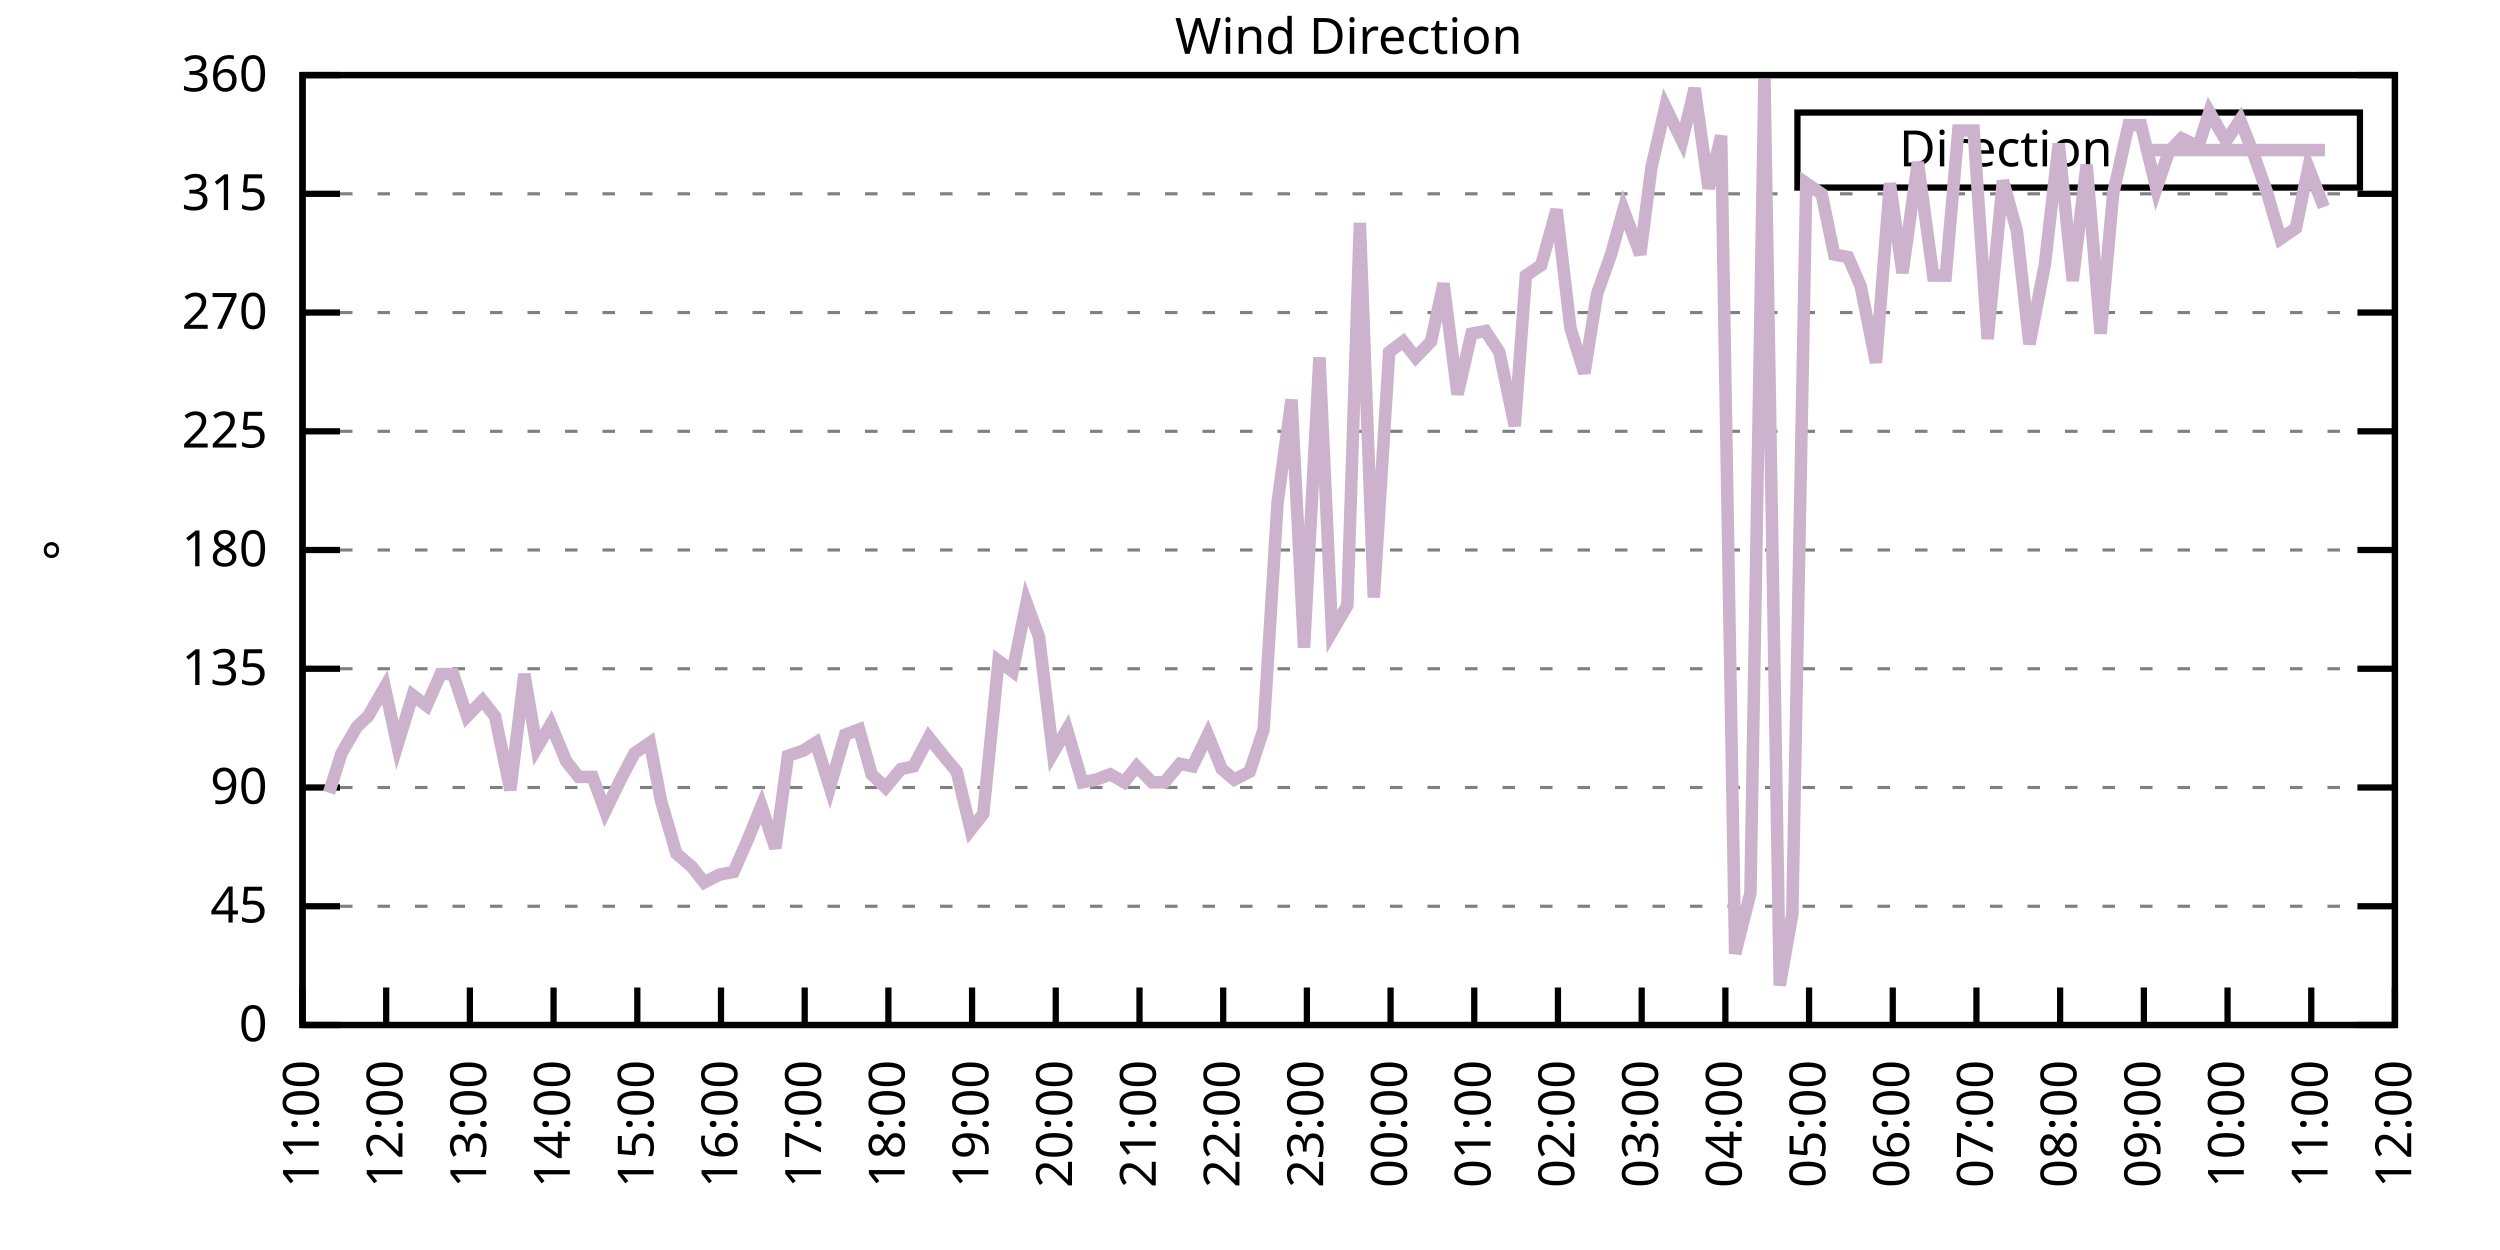
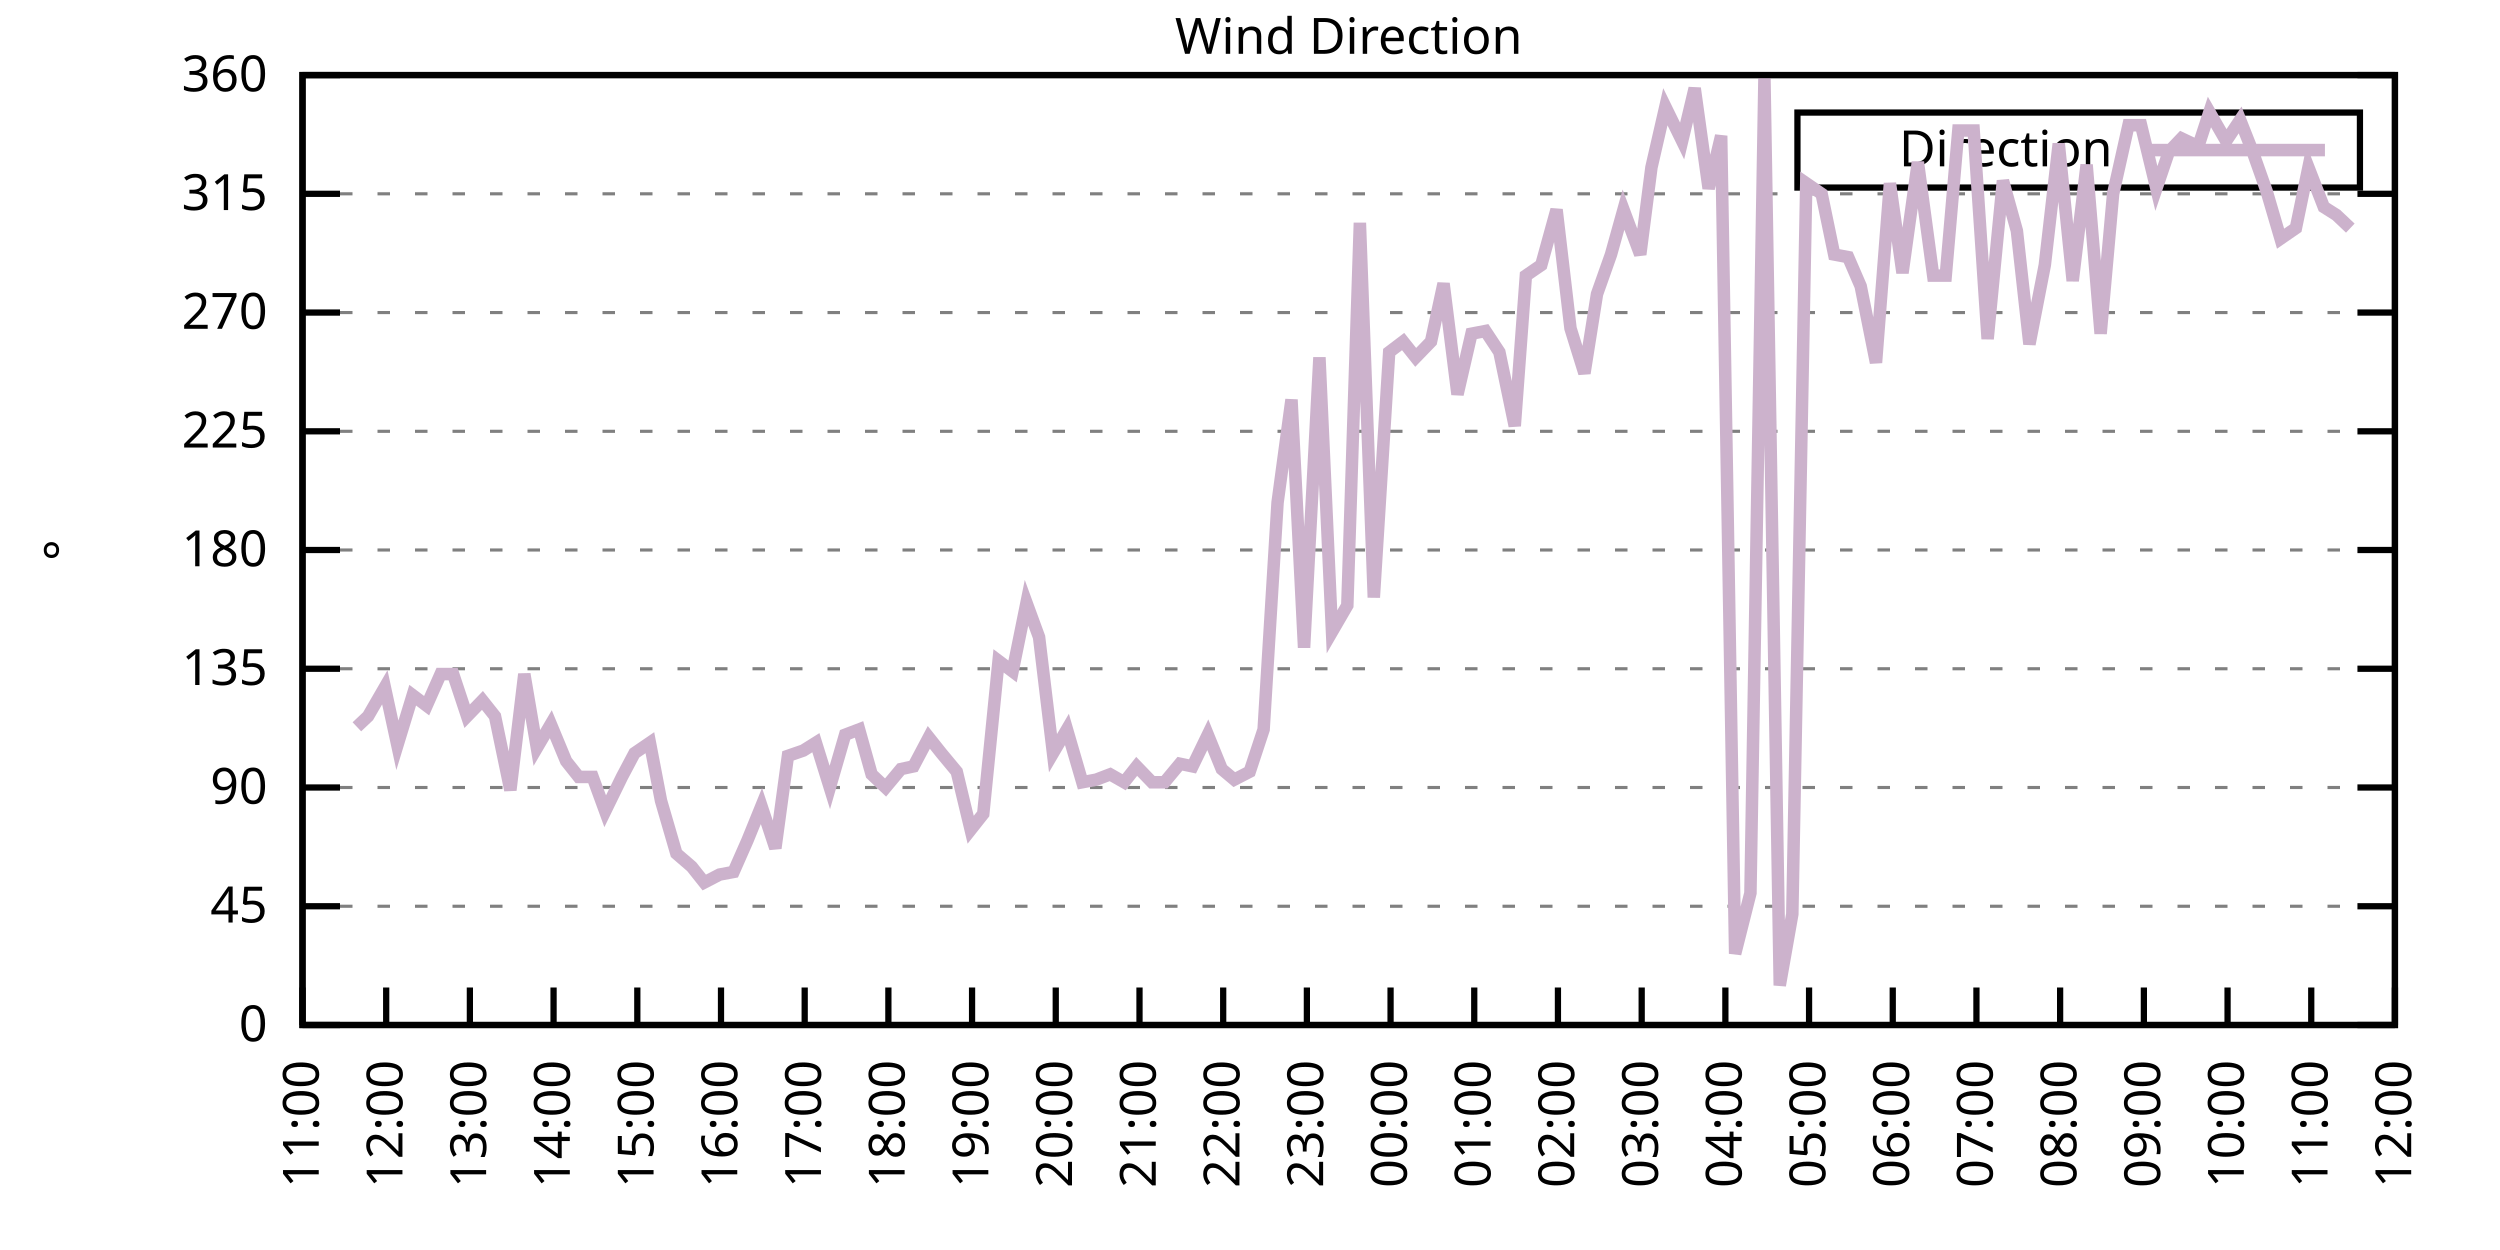
<svg xmlns="http://www.w3.org/2000/svg" xmlns:xlink="http://www.w3.org/1999/xlink" width="400" height="200" viewBox="0 0 400 200">
  <g id="gnuplot_canvas">
    <rect x="0" y="0" width="400" height="200" fill="none" />
    <defs>
      <circle id="gpDot" r="0.5" stroke-width="0.5" stroke="currentColor" />
      <path id="gpPt0" stroke-width="0.333" stroke="currentColor" d="M-1,0 h2 M0,-1 v2" />
      <path id="gpPt1" stroke-width="0.333" stroke="currentColor" d="M-1,-1 L1,1 M1,-1 L-1,1" />
      <path id="gpPt2" stroke-width="0.333" stroke="currentColor" d="M-1,0 L1,0 M0,-1 L0,1 M-1,-1 L1,1 M-1,1 L1,-1" />
      <rect id="gpPt3" stroke-width="0.333" stroke="currentColor" x="-1" y="-1" width="2" height="2" />
      <rect id="gpPt4" stroke-width="0.333" stroke="currentColor" fill="currentColor" x="-1" y="-1" width="2" height="2" />
      <circle id="gpPt5" stroke-width="0.333" stroke="currentColor" cx="0" cy="0" r="1" />
      <use xlink:href="#gpPt5" id="gpPt6" fill="currentColor" stroke="none" />
      <path id="gpPt7" stroke-width="0.333" stroke="currentColor" d="M0,-1.33 L-1.33,0.67 L1.33,0.67 z" />
      <use xlink:href="#gpPt7" id="gpPt8" fill="currentColor" stroke="none" />
      <use xlink:href="#gpPt7" id="gpPt9" stroke="currentColor" transform="rotate(180)" />
      <use xlink:href="#gpPt9" id="gpPt10" fill="currentColor" stroke="none" />
      <use xlink:href="#gpPt3" id="gpPt11" stroke="currentColor" transform="rotate(45)" />
      <use xlink:href="#gpPt11" id="gpPt12" fill="currentColor" stroke="none" />
      <path id="gpPt13" stroke-width="0.333" stroke="currentColor" d="M0,1.330 L1.265,0.411 L0.782,-1.067 L-0.782,-1.076 L-1.265,0.411 z" />
      <use xlink:href="#gpPt13" id="gpPt14" fill="currentColor" stroke="none" />
      <filter id="textbox" filterUnits="objectBoundingBox" x="0" y="0" height="1" width="1">
        <feFlood flood-color="white" flood-opacity="1" result="bgnd" />
        <feComposite in="SourceGraphic" in2="bgnd" operator="atop" />
      </filter>
      <filter id="greybox" filterUnits="objectBoundingBox" x="0" y="0" height="1" width="1">
        <feFlood flood-color="lightgrey" flood-opacity="1" result="grey" />
        <feComposite in="SourceGraphic" in2="grey" operator="atop" />
      </filter>
    </defs>
    <g fill="none" color="white" stroke="currentColor" stroke-width="1.00" stroke-linecap="butt" stroke-linejoin="miter">
</g>
    <g fill="none" color="black" stroke="currentColor" stroke-width="1.00" stroke-linecap="butt" stroke-linejoin="miter">
      <g stroke="none" shape-rendering="crispEdges">
        <polygon fill="rgb(255, 255, 255)" points="48.40,164.00 383.18,164.00 383.18,12.02 48.40,12.02 " />
      </g>
    </g>
    <g fill="none" color="black" stroke="currentColor" stroke-width="1.00" stroke-linecap="butt" stroke-linejoin="miter">
</g>
    <g fill="none" color="black" stroke="black" stroke-width="0.50" stroke-linecap="butt" stroke-linejoin="miter">
</g>
    <g fill="none" color="gray" stroke="currentColor" stroke-width="0.50" stroke-linecap="butt" stroke-linejoin="miter">
      <path stroke="gray" stroke-dasharray="2,4" class="gridline" d="M48.40,164.00 L383.19,164.00  " />
    </g>
    <g fill="none" color="gray" stroke="gray" stroke-width="1.00" stroke-linecap="butt" stroke-linejoin="miter">
</g>
    <g fill="none" color="black" stroke="currentColor" stroke-width="1.00" stroke-linecap="butt" stroke-linejoin="miter">
      <path stroke="black" d="M48.40,164.00 L54.40,164.00 M383.19,164.00 L377.19,164.00  " />
      <g transform="translate(42.80,166.60)" stroke="none" fill="black" font-family="Sans" font-size="8.00" text-anchor="end">
        <text>
          <tspan font-family="Sans"> 0</tspan>
        </text>
      </g>
    </g>
    <g fill="none" color="black" stroke="currentColor" stroke-width="1.00" stroke-linecap="butt" stroke-linejoin="miter">
</g>
    <g fill="none" color="black" stroke="black" stroke-width="0.50" stroke-linecap="butt" stroke-linejoin="miter">
</g>
    <g fill="none" color="gray" stroke="currentColor" stroke-width="0.50" stroke-linecap="butt" stroke-linejoin="miter">
      <path stroke="gray" stroke-dasharray="2,4" class="gridline" d="M48.40,145.00 L383.19,145.00  " />
    </g>
    <g fill="none" color="gray" stroke="gray" stroke-width="1.00" stroke-linecap="butt" stroke-linejoin="miter">
</g>
    <g fill="none" color="black" stroke="currentColor" stroke-width="1.00" stroke-linecap="butt" stroke-linejoin="miter">
      <path stroke="black" d="M48.40,145.00 L54.40,145.00 M383.19,145.00 L377.19,145.00  " />
      <g transform="translate(42.80,147.60)" stroke="none" fill="black" font-family="Sans" font-size="8.00" text-anchor="end">
        <text>
          <tspan font-family="Sans"> 45</tspan>
        </text>
      </g>
    </g>
    <g fill="none" color="black" stroke="currentColor" stroke-width="1.00" stroke-linecap="butt" stroke-linejoin="miter">
</g>
    <g fill="none" color="black" stroke="black" stroke-width="0.50" stroke-linecap="butt" stroke-linejoin="miter">
</g>
    <g fill="none" color="gray" stroke="currentColor" stroke-width="0.50" stroke-linecap="butt" stroke-linejoin="miter">
      <path stroke="gray" stroke-dasharray="2,4" class="gridline" d="M48.40,126.00 L383.19,126.00  " />
    </g>
    <g fill="none" color="gray" stroke="gray" stroke-width="1.00" stroke-linecap="butt" stroke-linejoin="miter">
</g>
    <g fill="none" color="black" stroke="currentColor" stroke-width="1.00" stroke-linecap="butt" stroke-linejoin="miter">
      <path stroke="black" d="M48.40,126.00 L54.40,126.00 M383.19,126.00 L377.19,126.00  " />
      <g transform="translate(42.80,128.60)" stroke="none" fill="black" font-family="Sans" font-size="8.00" text-anchor="end">
        <text>
          <tspan font-family="Sans"> 90</tspan>
        </text>
      </g>
    </g>
    <g fill="none" color="black" stroke="currentColor" stroke-width="1.00" stroke-linecap="butt" stroke-linejoin="miter">
</g>
    <g fill="none" color="black" stroke="black" stroke-width="0.50" stroke-linecap="butt" stroke-linejoin="miter">
</g>
    <g fill="none" color="gray" stroke="currentColor" stroke-width="0.50" stroke-linecap="butt" stroke-linejoin="miter">
      <path stroke="gray" stroke-dasharray="2,4" class="gridline" d="M48.40,107.00 L383.19,107.00  " />
    </g>
    <g fill="none" color="gray" stroke="gray" stroke-width="1.00" stroke-linecap="butt" stroke-linejoin="miter">
</g>
    <g fill="none" color="black" stroke="currentColor" stroke-width="1.00" stroke-linecap="butt" stroke-linejoin="miter">
      <path stroke="black" d="M48.40,107.00 L54.40,107.00 M383.19,107.00 L377.19,107.00  " />
      <g transform="translate(42.80,109.60)" stroke="none" fill="black" font-family="Sans" font-size="8.00" text-anchor="end">
        <text>
          <tspan font-family="Sans"> 135</tspan>
        </text>
      </g>
    </g>
    <g fill="none" color="black" stroke="currentColor" stroke-width="1.00" stroke-linecap="butt" stroke-linejoin="miter">
</g>
    <g fill="none" color="black" stroke="black" stroke-width="0.50" stroke-linecap="butt" stroke-linejoin="miter">
</g>
    <g fill="none" color="gray" stroke="currentColor" stroke-width="0.50" stroke-linecap="butt" stroke-linejoin="miter">
      <path stroke="gray" stroke-dasharray="2,4" class="gridline" d="M48.40,88.00 L383.19,88.00  " />
    </g>
    <g fill="none" color="gray" stroke="gray" stroke-width="1.00" stroke-linecap="butt" stroke-linejoin="miter">
</g>
    <g fill="none" color="black" stroke="currentColor" stroke-width="1.00" stroke-linecap="butt" stroke-linejoin="miter">
      <path stroke="black" d="M48.40,88.00 L54.40,88.00 M383.19,88.00 L377.19,88.00  " />
      <g transform="translate(42.80,90.60)" stroke="none" fill="black" font-family="Sans" font-size="8.00" text-anchor="end">
        <text>
          <tspan font-family="Sans"> 180</tspan>
        </text>
      </g>
    </g>
    <g fill="none" color="black" stroke="currentColor" stroke-width="1.00" stroke-linecap="butt" stroke-linejoin="miter">
</g>
    <g fill="none" color="black" stroke="black" stroke-width="0.50" stroke-linecap="butt" stroke-linejoin="miter">
</g>
    <g fill="none" color="gray" stroke="currentColor" stroke-width="0.50" stroke-linecap="butt" stroke-linejoin="miter">
      <path stroke="gray" stroke-dasharray="2,4" class="gridline" d="M48.40,69.01 L383.19,69.01  " />
    </g>
    <g fill="none" color="gray" stroke="gray" stroke-width="1.00" stroke-linecap="butt" stroke-linejoin="miter">
</g>
    <g fill="none" color="black" stroke="currentColor" stroke-width="1.00" stroke-linecap="butt" stroke-linejoin="miter">
      <path stroke="black" d="M48.40,69.01 L54.40,69.01 M383.19,69.01 L377.19,69.01  " />
      <g transform="translate(42.80,71.61)" stroke="none" fill="black" font-family="Sans" font-size="8.00" text-anchor="end">
        <text>
          <tspan font-family="Sans"> 225</tspan>
        </text>
      </g>
    </g>
    <g fill="none" color="black" stroke="currentColor" stroke-width="1.00" stroke-linecap="butt" stroke-linejoin="miter">
</g>
    <g fill="none" color="black" stroke="black" stroke-width="0.50" stroke-linecap="butt" stroke-linejoin="miter">
</g>
    <g fill="none" color="gray" stroke="currentColor" stroke-width="0.50" stroke-linecap="butt" stroke-linejoin="miter">
      <path stroke="gray" stroke-dasharray="2,4" class="gridline" d="M48.40,50.01 L383.19,50.01  " />
    </g>
    <g fill="none" color="gray" stroke="gray" stroke-width="1.00" stroke-linecap="butt" stroke-linejoin="miter">
</g>
    <g fill="none" color="black" stroke="currentColor" stroke-width="1.00" stroke-linecap="butt" stroke-linejoin="miter">
      <path stroke="black" d="M48.40,50.01 L54.40,50.01 M383.19,50.01 L377.19,50.01  " />
      <g transform="translate(42.80,52.61)" stroke="none" fill="black" font-family="Sans" font-size="8.00" text-anchor="end">
        <text>
          <tspan font-family="Sans"> 270</tspan>
        </text>
      </g>
    </g>
    <g fill="none" color="black" stroke="currentColor" stroke-width="1.00" stroke-linecap="butt" stroke-linejoin="miter">
</g>
    <g fill="none" color="black" stroke="black" stroke-width="0.50" stroke-linecap="butt" stroke-linejoin="miter">
</g>
    <g fill="none" color="gray" stroke="currentColor" stroke-width="0.50" stroke-linecap="butt" stroke-linejoin="miter">
      <path stroke="gray" stroke-dasharray="2,4" class="gridline" d="M48.40,31.01 L383.19,31.01  " />
    </g>
    <g fill="none" color="gray" stroke="gray" stroke-width="1.00" stroke-linecap="butt" stroke-linejoin="miter">
</g>
    <g fill="none" color="black" stroke="currentColor" stroke-width="1.00" stroke-linecap="butt" stroke-linejoin="miter">
      <path stroke="black" d="M48.40,31.01 L54.40,31.01 M383.19,31.01 L377.19,31.01  " />
      <g transform="translate(42.80,33.61)" stroke="none" fill="black" font-family="Sans" font-size="8.00" text-anchor="end">
        <text>
          <tspan font-family="Sans"> 315</tspan>
        </text>
      </g>
    </g>
    <g fill="none" color="black" stroke="currentColor" stroke-width="1.00" stroke-linecap="butt" stroke-linejoin="miter">
</g>
    <g fill="none" color="black" stroke="black" stroke-width="0.50" stroke-linecap="butt" stroke-linejoin="miter">
</g>
    <g fill="none" color="gray" stroke="currentColor" stroke-width="0.50" stroke-linecap="butt" stroke-linejoin="miter">
      <path stroke="gray" stroke-dasharray="2,4" class="gridline" d="M48.40,12.01 L383.19,12.01  " />
    </g>
    <g fill="none" color="gray" stroke="gray" stroke-width="1.00" stroke-linecap="butt" stroke-linejoin="miter">
</g>
    <g fill="none" color="black" stroke="currentColor" stroke-width="1.00" stroke-linecap="butt" stroke-linejoin="miter">
      <path stroke="black" d="M48.40,12.01 L54.40,12.01 M383.19,12.01 L377.19,12.01  " />
      <g transform="translate(42.80,14.61)" stroke="none" fill="black" font-family="Sans" font-size="8.00" text-anchor="end">
        <text>
          <tspan font-family="Sans"> 360</tspan>
        </text>
      </g>
    </g>
    <g fill="none" color="black" stroke="currentColor" stroke-width="1.00" stroke-linecap="butt" stroke-linejoin="miter">
      <path stroke="black" d="M48.40,164.00 L48.40,158.00  " />
      <g transform="translate(51.00,169.60) rotate(270.00)" stroke="none" fill="black" font-family="Sans" font-size="8.00" text-anchor="end">
        <text>
          <tspan font-family="Sans">11:00</tspan>
        </text>
      </g>
    </g>
    <g fill="none" color="black" stroke="currentColor" stroke-width="1.00" stroke-linecap="butt" stroke-linejoin="miter">
      <path stroke="black" d="M61.79,164.00 L61.79,158.00  " />
      <g transform="translate(64.39,169.60) rotate(270.00)" stroke="none" fill="black" font-family="Sans" font-size="8.00" text-anchor="end">
        <text>
          <tspan font-family="Sans">12:00</tspan>
        </text>
      </g>
    </g>
    <g fill="none" color="black" stroke="currentColor" stroke-width="1.00" stroke-linecap="butt" stroke-linejoin="miter">
      <path stroke="black" d="M75.18,164.00 L75.18,158.00  " />
      <g transform="translate(77.78,169.60) rotate(270.00)" stroke="none" fill="black" font-family="Sans" font-size="8.00" text-anchor="end">
        <text>
          <tspan font-family="Sans">13:00</tspan>
        </text>
      </g>
    </g>
    <g fill="none" color="black" stroke="currentColor" stroke-width="1.00" stroke-linecap="butt" stroke-linejoin="miter">
      <path stroke="black" d="M88.57,164.00 L88.57,158.00  " />
      <g transform="translate(91.17,169.60) rotate(270.00)" stroke="none" fill="black" font-family="Sans" font-size="8.00" text-anchor="end">
        <text>
          <tspan font-family="Sans">14:00</tspan>
        </text>
      </g>
    </g>
    <g fill="none" color="black" stroke="currentColor" stroke-width="1.00" stroke-linecap="butt" stroke-linejoin="miter">
      <path stroke="black" d="M101.97,164.00 L101.97,158.00  " />
      <g transform="translate(104.57,169.60) rotate(270.00)" stroke="none" fill="black" font-family="Sans" font-size="8.00" text-anchor="end">
        <text>
          <tspan font-family="Sans">15:00</tspan>
        </text>
      </g>
    </g>
    <g fill="none" color="black" stroke="currentColor" stroke-width="1.00" stroke-linecap="butt" stroke-linejoin="miter">
      <path stroke="black" d="M115.36,164.00 L115.36,158.00  " />
      <g transform="translate(117.96,169.60) rotate(270.00)" stroke="none" fill="black" font-family="Sans" font-size="8.00" text-anchor="end">
        <text>
          <tspan font-family="Sans">16:00</tspan>
        </text>
      </g>
    </g>
    <g fill="none" color="black" stroke="currentColor" stroke-width="1.00" stroke-linecap="butt" stroke-linejoin="miter">
      <path stroke="black" d="M128.75,164.00 L128.75,158.00  " />
      <g transform="translate(131.35,169.60) rotate(270.00)" stroke="none" fill="black" font-family="Sans" font-size="8.00" text-anchor="end">
        <text>
          <tspan font-family="Sans">17:00</tspan>
        </text>
      </g>
    </g>
    <g fill="none" color="black" stroke="currentColor" stroke-width="1.00" stroke-linecap="butt" stroke-linejoin="miter">
      <path stroke="black" d="M142.14,164.00 L142.14,158.00  " />
      <g transform="translate(144.74,169.60) rotate(270.00)" stroke="none" fill="black" font-family="Sans" font-size="8.00" text-anchor="end">
        <text>
          <tspan font-family="Sans">18:00</tspan>
        </text>
      </g>
    </g>
    <g fill="none" color="black" stroke="currentColor" stroke-width="1.00" stroke-linecap="butt" stroke-linejoin="miter">
      <path stroke="black" d="M155.53,164.00 L155.53,158.00  " />
      <g transform="translate(158.13,169.60) rotate(270.00)" stroke="none" fill="black" font-family="Sans" font-size="8.00" text-anchor="end">
        <text>
          <tspan font-family="Sans">19:00</tspan>
        </text>
      </g>
    </g>
    <g fill="none" color="black" stroke="currentColor" stroke-width="1.00" stroke-linecap="butt" stroke-linejoin="miter">
      <path stroke="black" d="M168.92,164.00 L168.92,158.00  " />
      <g transform="translate(171.52,169.60) rotate(270.00)" stroke="none" fill="black" font-family="Sans" font-size="8.00" text-anchor="end">
        <text>
          <tspan font-family="Sans">20:00</tspan>
        </text>
      </g>
    </g>
    <g fill="none" color="black" stroke="currentColor" stroke-width="1.00" stroke-linecap="butt" stroke-linejoin="miter">
      <path stroke="black" d="M182.32,164.00 L182.32,158.00  " />
      <g transform="translate(184.92,169.60) rotate(270.00)" stroke="none" fill="black" font-family="Sans" font-size="8.00" text-anchor="end">
        <text>
          <tspan font-family="Sans">21:00</tspan>
        </text>
      </g>
    </g>
    <g fill="none" color="black" stroke="currentColor" stroke-width="1.00" stroke-linecap="butt" stroke-linejoin="miter">
      <path stroke="black" d="M195.71,164.00 L195.71,158.00  " />
      <g transform="translate(198.31,169.60) rotate(270.00)" stroke="none" fill="black" font-family="Sans" font-size="8.00" text-anchor="end">
        <text>
          <tspan font-family="Sans">22:00</tspan>
        </text>
      </g>
    </g>
    <g fill="none" color="black" stroke="currentColor" stroke-width="1.00" stroke-linecap="butt" stroke-linejoin="miter">
      <path stroke="black" d="M209.10,164.00 L209.10,158.00  " />
      <g transform="translate(211.70,169.60) rotate(270.00)" stroke="none" fill="black" font-family="Sans" font-size="8.00" text-anchor="end">
        <text>
          <tspan font-family="Sans">23:00</tspan>
        </text>
      </g>
    </g>
    <g fill="none" color="black" stroke="currentColor" stroke-width="1.00" stroke-linecap="butt" stroke-linejoin="miter">
      <path stroke="black" d="M222.49,164.00 L222.49,158.00  " />
      <g transform="translate(225.09,169.60) rotate(270.00)" stroke="none" fill="black" font-family="Sans" font-size="8.00" text-anchor="end">
        <text>
          <tspan font-family="Sans">00:00</tspan>
        </text>
      </g>
    </g>
    <g fill="none" color="black" stroke="currentColor" stroke-width="1.00" stroke-linecap="butt" stroke-linejoin="miter">
      <path stroke="black" d="M235.88,164.00 L235.88,158.00  " />
      <g transform="translate(238.48,169.60) rotate(270.00)" stroke="none" fill="black" font-family="Sans" font-size="8.00" text-anchor="end">
        <text>
          <tspan font-family="Sans">01:00</tspan>
        </text>
      </g>
    </g>
    <g fill="none" color="black" stroke="currentColor" stroke-width="1.00" stroke-linecap="butt" stroke-linejoin="miter">
      <path stroke="black" d="M249.27,164.00 L249.27,158.00  " />
      <g transform="translate(251.87,169.60) rotate(270.00)" stroke="none" fill="black" font-family="Sans" font-size="8.00" text-anchor="end">
        <text>
          <tspan font-family="Sans">02:00</tspan>
        </text>
      </g>
    </g>
    <g fill="none" color="black" stroke="currentColor" stroke-width="1.00" stroke-linecap="butt" stroke-linejoin="miter">
      <path stroke="black" d="M262.67,164.00 L262.67,158.00  " />
      <g transform="translate(265.27,169.60) rotate(270.00)" stroke="none" fill="black" font-family="Sans" font-size="8.00" text-anchor="end">
        <text>
          <tspan font-family="Sans">03:00</tspan>
        </text>
      </g>
    </g>
    <g fill="none" color="black" stroke="currentColor" stroke-width="1.00" stroke-linecap="butt" stroke-linejoin="miter">
      <path stroke="black" d="M276.06,164.00 L276.06,158.00  " />
      <g transform="translate(278.66,169.60) rotate(270.00)" stroke="none" fill="black" font-family="Sans" font-size="8.00" text-anchor="end">
        <text>
          <tspan font-family="Sans">04:00</tspan>
        </text>
      </g>
    </g>
    <g fill="none" color="black" stroke="currentColor" stroke-width="1.00" stroke-linecap="butt" stroke-linejoin="miter">
      <path stroke="black" d="M289.45,164.00 L289.45,158.00  " />
      <g transform="translate(292.05,169.60) rotate(270.00)" stroke="none" fill="black" font-family="Sans" font-size="8.00" text-anchor="end">
        <text>
          <tspan font-family="Sans">05:00</tspan>
        </text>
      </g>
    </g>
    <g fill="none" color="black" stroke="currentColor" stroke-width="1.00" stroke-linecap="butt" stroke-linejoin="miter">
      <path stroke="black" d="M302.84,164.00 L302.84,158.00  " />
      <g transform="translate(305.44,169.60) rotate(270.00)" stroke="none" fill="black" font-family="Sans" font-size="8.00" text-anchor="end">
        <text>
          <tspan font-family="Sans">06:00</tspan>
        </text>
      </g>
    </g>
    <g fill="none" color="black" stroke="currentColor" stroke-width="1.00" stroke-linecap="butt" stroke-linejoin="miter">
      <path stroke="black" d="M316.23,164.00 L316.23,158.00  " />
      <g transform="translate(318.83,169.60) rotate(270.00)" stroke="none" fill="black" font-family="Sans" font-size="8.00" text-anchor="end">
        <text>
          <tspan font-family="Sans">07:00</tspan>
        </text>
      </g>
    </g>
    <g fill="none" color="black" stroke="currentColor" stroke-width="1.00" stroke-linecap="butt" stroke-linejoin="miter">
      <path stroke="black" d="M329.62,164.00 L329.62,158.00  " />
      <g transform="translate(332.22,169.60) rotate(270.00)" stroke="none" fill="black" font-family="Sans" font-size="8.00" text-anchor="end">
        <text>
          <tspan font-family="Sans">08:00</tspan>
        </text>
      </g>
    </g>
    <g fill="none" color="black" stroke="currentColor" stroke-width="1.00" stroke-linecap="butt" stroke-linejoin="miter">
      <path stroke="black" d="M343.02,164.00 L343.02,158.00  " />
      <g transform="translate(345.62,169.60) rotate(270.00)" stroke="none" fill="black" font-family="Sans" font-size="8.00" text-anchor="end">
        <text>
          <tspan font-family="Sans">09:00</tspan>
        </text>
      </g>
    </g>
    <g fill="none" color="black" stroke="currentColor" stroke-width="1.00" stroke-linecap="butt" stroke-linejoin="miter">
      <path stroke="black" d="M356.41,164.00 L356.41,158.00  " />
      <g transform="translate(359.01,169.60) rotate(270.00)" stroke="none" fill="black" font-family="Sans" font-size="8.00" text-anchor="end">
        <text>
          <tspan font-family="Sans">10:00</tspan>
        </text>
      </g>
    </g>
    <g fill="none" color="black" stroke="currentColor" stroke-width="1.00" stroke-linecap="butt" stroke-linejoin="miter">
      <path stroke="black" d="M369.80,164.00 L369.80,158.00  " />
      <g transform="translate(372.40,169.60) rotate(270.00)" stroke="none" fill="black" font-family="Sans" font-size="8.00" text-anchor="end">
        <text>
          <tspan font-family="Sans">11:00</tspan>
        </text>
      </g>
    </g>
    <g fill="none" color="black" stroke="currentColor" stroke-width="1.00" stroke-linecap="butt" stroke-linejoin="miter">
      <path stroke="black" d="M383.19,164.00 L383.19,158.00  " />
      <g transform="translate(385.79,169.60) rotate(270.00)" stroke="none" fill="black" font-family="Sans" font-size="8.00" text-anchor="end">
        <text>
          <tspan font-family="Sans">12:00</tspan>
        </text>
      </g>
    </g>
    <g fill="none" color="black" stroke="currentColor" stroke-width="1.00" stroke-linecap="butt" stroke-linejoin="miter">
</g>
    <g fill="none" color="black" stroke="currentColor" stroke-width="1.00" stroke-linecap="butt" stroke-linejoin="miter">
      <path stroke="black" d="M48.40,12.01 L48.40,164.00 L383.19,164.00 L383.19,12.01 L48.40,12.01 Z  " />
    </g>
    <g fill="none" color="black" stroke="currentColor" stroke-width="1.00" stroke-linecap="butt" stroke-linejoin="miter">
</g>
    <g fill="none" color="black" stroke="currentColor" stroke-width="1.00" stroke-linecap="butt" stroke-linejoin="miter">
      <path stroke="black" d="M287.59,30.01 L287.59,18.01 L377.59,18.01 L377.59,30.01 L287.59,30.01 Z  " />
    </g>
    <g id="Wind_direction_plot_1">
      <g fill="none" color="white" stroke="black" stroke-width="2.00" stroke-linecap="butt" stroke-linejoin="miter">
</g>
      <g fill="none" color="black" stroke="currentColor" stroke-width="2.00" stroke-linecap="butt" stroke-linejoin="miter">
        <g transform="translate(337.99,26.61)" stroke="none" fill="black" font-family="Sans" font-size="8.00" text-anchor="end">
          <text>
            <tspan font-family="Sans">Direction</tspan>
          </text>
        </g>
      </g>
      <g fill="none" color="black" stroke="currentColor" stroke-width="2.00" stroke-linecap="butt" stroke-linejoin="miter">
-         <path stroke="rgb(204, 178, 204)" d="M343.59,24.01 L371.99,24.01 M52.64,126.85 L54.65,120.51 L57.10,116.29 L58.89,114.60 L61.57,109.96 L63.58,119.25   L66.03,111.23 L68.26,112.91 L70.50,107.85 L72.50,107.85 L74.74,114.60 L77.19,112.07 L79.20,114.60 L81.66,126.42   L83.89,107.85 L85.90,119.67 L88.13,115.87 L90.58,121.78 L92.59,124.31 L94.82,124.31 L96.83,129.80 L99.51,124.31   L101.52,120.51 L103.98,118.83 L105.76,128.11 L108.22,136.56 L110.67,138.67 L112.68,141.20 L115.13,139.93 L117.37,139.51   L119.60,134.45 L121.83,128.96 L124.06,135.71 L126.07,120.94 L128.53,120.09 L130.54,118.83 L132.77,126.00 L135.22,117.56   L137.45,116.71 L139.46,123.89 L141.69,126.00 L144.15,123.05 L146.16,122.62 L148.61,117.98 L150.62,120.51 L153.08,123.47   L155.31,132.76 L157.32,130.22 L159.77,105.74 L162.01,107.43 L164.24,96.45 L166.25,101.94 L168.48,120.51 L170.71,116.71   L173.17,125.16 L175.40,124.74 L177.63,123.89 L179.86,125.16 L181.87,122.62 L184.32,125.16 L186.33,125.16 L188.79,122.20   L190.80,122.62 L193.25,117.56 L195.48,123.05 L197.49,124.74 L199.95,123.47 L202.18,116.71 L204.41,80.41 L206.64,63.94   L208.65,103.63 L211.11,57.18 L213.12,101.09 L215.57,96.87 L217.58,35.65 L219.81,95.60 L222.27,56.34 L224.50,54.65   L226.51,57.18 L228.96,54.65 L230.97,45.36 L233.20,63.10 L235.44,53.39 L237.67,52.96 L239.90,56.34 L242.36,68.16   L244.14,44.10 L246.60,42.41 L249.05,33.54 L251.28,52.54 L253.51,59.72 L255.52,47.05 L257.76,40.72 L259.76,33.54   L262.44,40.72 L264.23,26.79 L266.46,17.08 L269.14,22.56 L271.15,14.12 L273.38,30.16 L275.39,21.72 L277.62,152.60   L280.07,142.89 L282.31,12.43 L284.76,157.67 L286.77,146.27 L289.00,29.32 L291.46,31.01 L293.47,40.72 L295.70,41.14   L297.71,45.79 L300.16,58.03 L302.39,29.32 L304.40,43.67 L306.86,25.94 L309.31,44.10 L311.32,44.10 L313.33,20.88   L315.79,20.88 L318.02,54.23 L320.47,28.90 L322.70,36.92 L324.71,55.07 L327.17,42.41 L329.40,22.99 L331.63,44.94   L333.86,26.36 L336.10,53.39 L338.10,31.01 L340.56,20.03 L342.57,20.03 L345.02,30.16 L347.03,24.25 L349.04,22.14   L351.72,23.41 L353.51,17.92 L356.18,22.56 L358.42,19.19 L360.42,24.25 L362.66,30.59 L364.89,38.19 L367.34,36.50   L369.35,26.79 L371.81,33.12  " />
+         <path stroke="rgb(204, 178, 204)" d="M343.59,24.01 L371.99,24.01 M57.10,116.29 L58.89,114.60 L61.57,109.96 L63.58,119.25 L66.03,111.23 L68.26,112.91   L70.50,107.85 L72.50,107.85 L74.74,114.60 L77.19,112.07 L79.20,114.60 L81.66,126.42 L83.89,107.85 L85.90,119.67   L88.13,115.87 L90.58,121.78 L92.59,124.31 L94.82,124.31 L96.83,129.80 L99.51,124.31 L101.52,120.51 L103.98,118.83   L105.76,128.11 L108.22,136.56 L110.67,138.67 L112.68,141.20 L115.13,139.93 L117.37,139.51 L119.60,134.45 L121.83,128.96   L124.06,135.71 L126.07,120.94 L128.53,120.09 L130.54,118.83 L132.77,126.00 L135.22,117.56 L137.45,116.71 L139.46,123.89   L141.69,126.00 L144.15,123.05 L146.16,122.62 L148.61,117.98 L150.62,120.51 L153.08,123.47 L155.31,132.76 L157.32,130.22   L159.77,105.74 L162.01,107.43 L164.24,96.45 L166.25,101.94 L168.48,120.51 L170.71,116.71 L173.17,125.16 L175.40,124.74   L177.63,123.89 L179.86,125.16 L181.87,122.62 L184.32,125.16 L186.33,125.16 L188.79,122.20 L190.80,122.62 L193.25,117.56   L195.48,123.05 L197.49,124.74 L199.95,123.47 L202.18,116.71 L204.41,80.41 L206.64,63.94 L208.65,103.63 L211.11,57.18   L213.12,101.09 L215.57,96.87 L217.58,35.65 L219.81,95.60 L222.27,56.34 L224.50,54.65 L226.51,57.18 L228.96,54.65   L230.97,45.36 L233.20,63.10 L235.44,53.39 L237.67,52.96 L239.90,56.34 L242.36,68.16 L244.14,44.10 L246.60,42.41   L249.05,33.54 L251.28,52.54 L253.51,59.72 L255.52,47.05 L257.76,40.72 L259.76,33.54 L262.44,40.72 L264.23,26.79   L266.46,17.08 L269.14,22.56 L271.15,14.12 L273.38,30.16 L275.39,21.72 L277.62,152.60 L280.07,142.89 L282.31,12.43   L284.76,157.67 L286.77,146.27 L289.00,29.32 L291.46,31.01 L293.47,40.72 L295.70,41.14 L297.71,45.79 L300.16,58.03   L302.39,29.32 L304.40,43.67 L306.86,25.94 L309.31,44.10 L311.32,44.10 L313.33,20.88 L315.79,20.88 L318.02,54.23   L320.47,28.90 L322.70,36.92 L324.71,55.07 L327.17,42.41 L329.40,22.99 L331.63,44.94 L333.86,26.36 L336.10,53.39   L338.10,31.01 L340.56,20.03 L342.57,20.03 L345.02,30.16 L347.03,24.25 L349.04,22.14 L351.72,23.41 L353.51,17.92   L356.18,22.56 L358.42,19.19 L360.42,24.25 L362.66,30.59 L364.89,38.19 L367.34,36.50 L369.35,26.79 L371.81,33.12   L373.82,34.39 L376.05,36.50  " />
      </g>
    </g>
    <g fill="none" color="black" stroke="currentColor" stroke-width="2.00" stroke-linecap="butt" stroke-linejoin="miter">
</g>
    <g fill="none" color="black" stroke="black" stroke-width="1.00" stroke-linecap="butt" stroke-linejoin="miter">
</g>
    <g fill="none" color="black" stroke="currentColor" stroke-width="1.00" stroke-linecap="butt" stroke-linejoin="miter">
      <path stroke="black" d="M48.40,12.01 L48.40,164.00 L383.19,164.00 L383.19,12.01 L48.40,12.01 Z  " />
      <g transform="translate(12.80,88.01) rotate(270.00)" stroke="none" fill="black" font-family="Sans" font-size="8.00" text-anchor="middle">
        <text>
          <tspan font-family="Sans">°</tspan>
        </text>
      </g>
    </g>
    <g fill="none" color="black" stroke="currentColor" stroke-width="1.00" stroke-linecap="butt" stroke-linejoin="miter">
</g>
    <g fill="none" color="black" stroke="currentColor" stroke-width="1.00" stroke-linecap="butt" stroke-linejoin="miter">
      <g transform="translate(215.79,8.61)" stroke="none" fill="black" font-family="Sans" font-size="8.00" text-anchor="middle">
        <text>
          <tspan font-family="Sans">Wind Direction</tspan>
        </text>
      </g>
    </g>
    <g fill="none" color="black" stroke="currentColor" stroke-width="1.00" stroke-linecap="butt" stroke-linejoin="miter">
</g>
  </g>
</svg>
